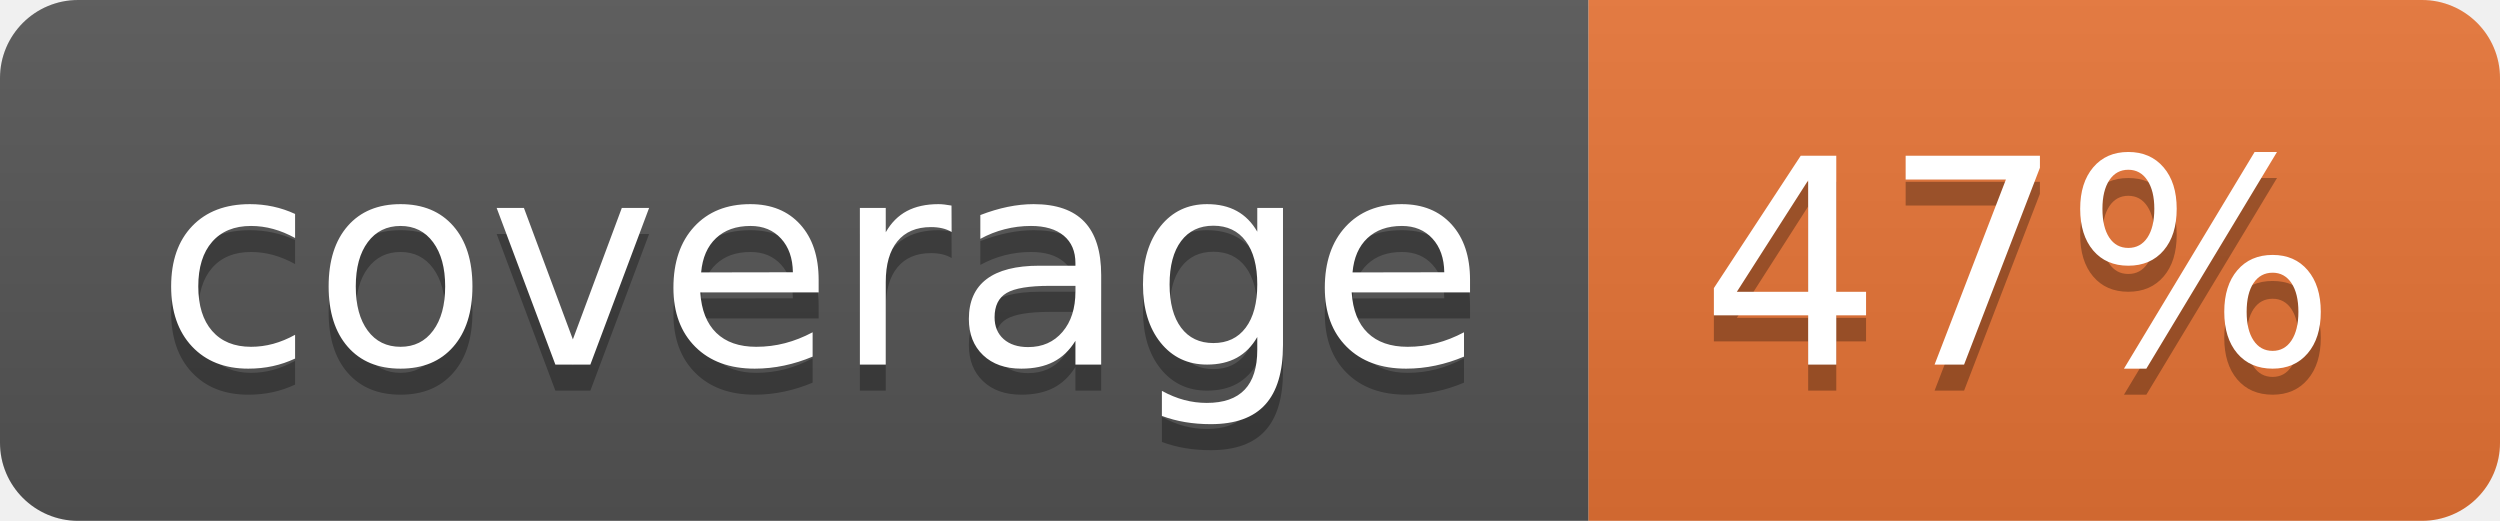
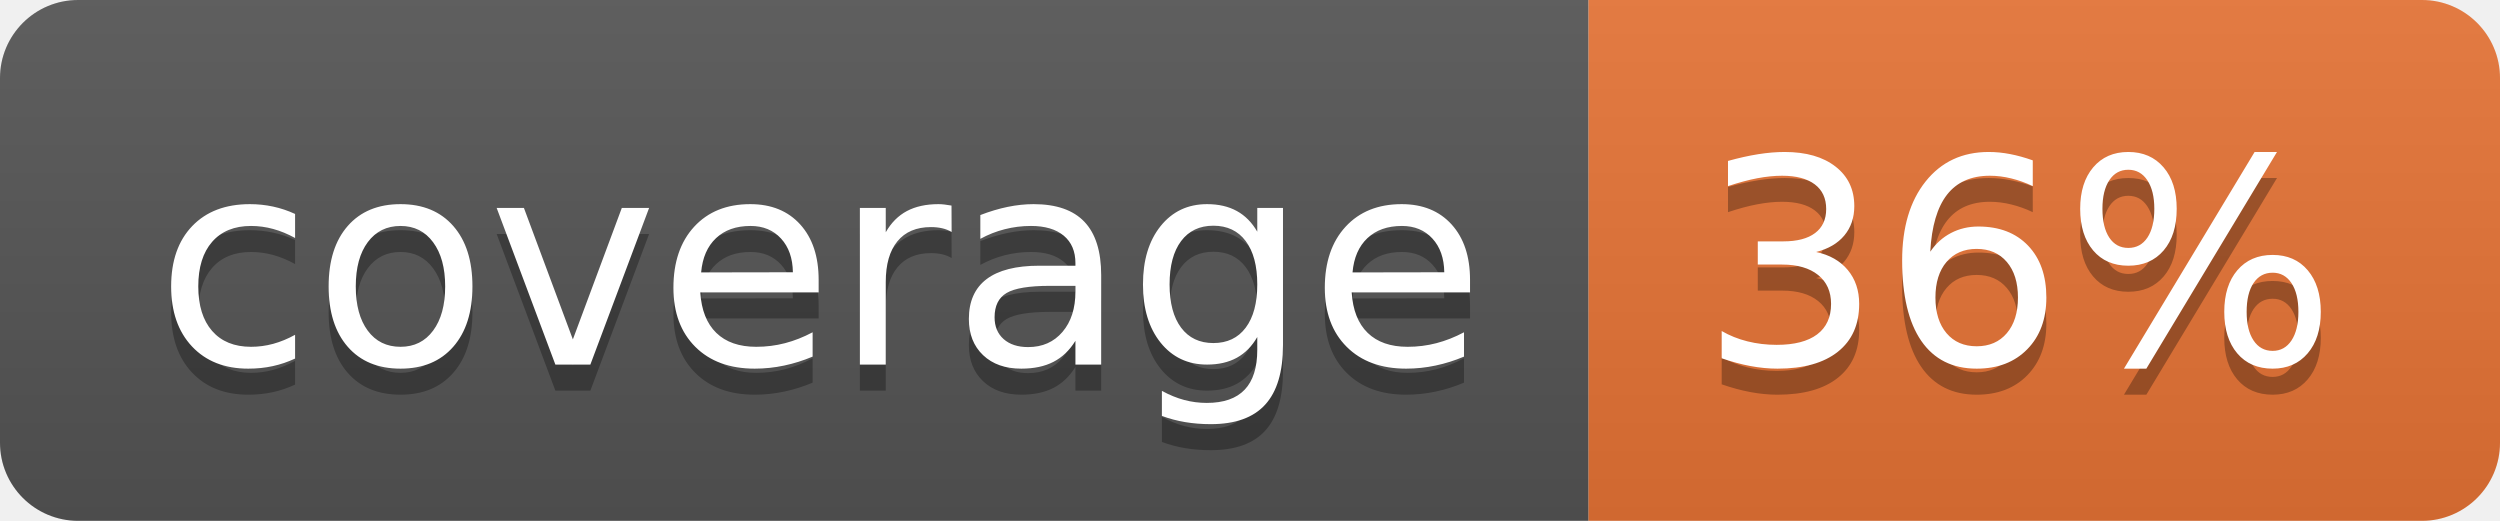
<svg xmlns="http://www.w3.org/2000/svg" width="96" height="20">
  <linearGradient id="b" x2="0" y2="100%">
    <stop offset="0" stop-color="#bbb" stop-opacity=".1" />
    <stop offset="1" stop-opacity=".1" />
  </linearGradient>
  <clipPath id="a">
    <rect width="96" height="20" rx="3" fill="#fff" />
  </clipPath>
  <g clip-path="url(#a)">
    <path fill="#555" d="M0 0h61v20H0z" />
    <path fill="#E87435" d="M61 0h35v20H61z" />
    <path fill="url(#b)" d="M0 0h96v20H0z" />
  </g>
  <g fill="#fff" text-anchor="middle" font-family="DejaVu Sans,Verdana,Geneva,sans-serif" font-size="110">
    <text x="315" y="150" fill="#010101" fill-opacity=".3" transform="scale(.1)" textLength="510">coverage</text>
    <text x="315" y="140" transform="scale(.1)" textLength="510">coverage</text>
-     <text x="775" y="150" fill="#010101" fill-opacity=".3" transform="scale(.1)" textLength="250">47%</text>
-     <text x="775" y="140" transform="scale(.1)" textLength="250">47%</text>
+     <text x="775" y="150" fill="#010101" fill-opacity=".3" transform="scale(.1)" textLength="250">36%</text>
+     <text x="775" y="140" transform="scale(.1)" textLength="250">36%</text>
  </g>
</svg>
